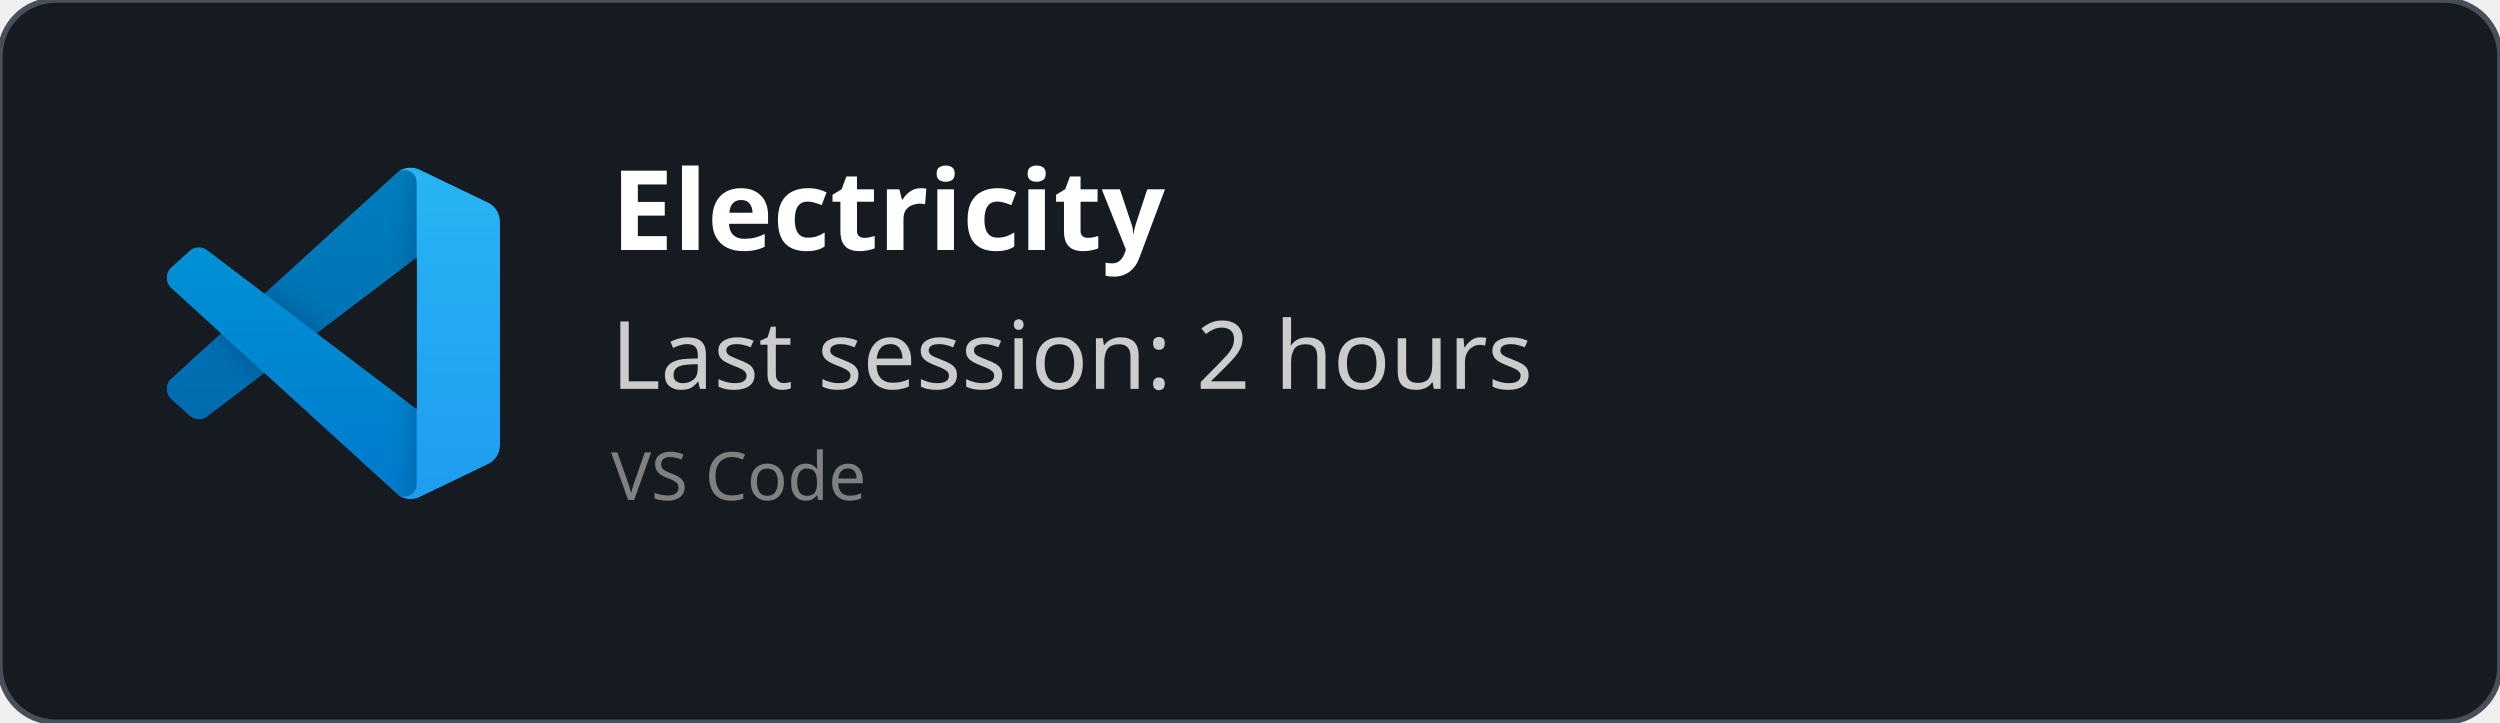
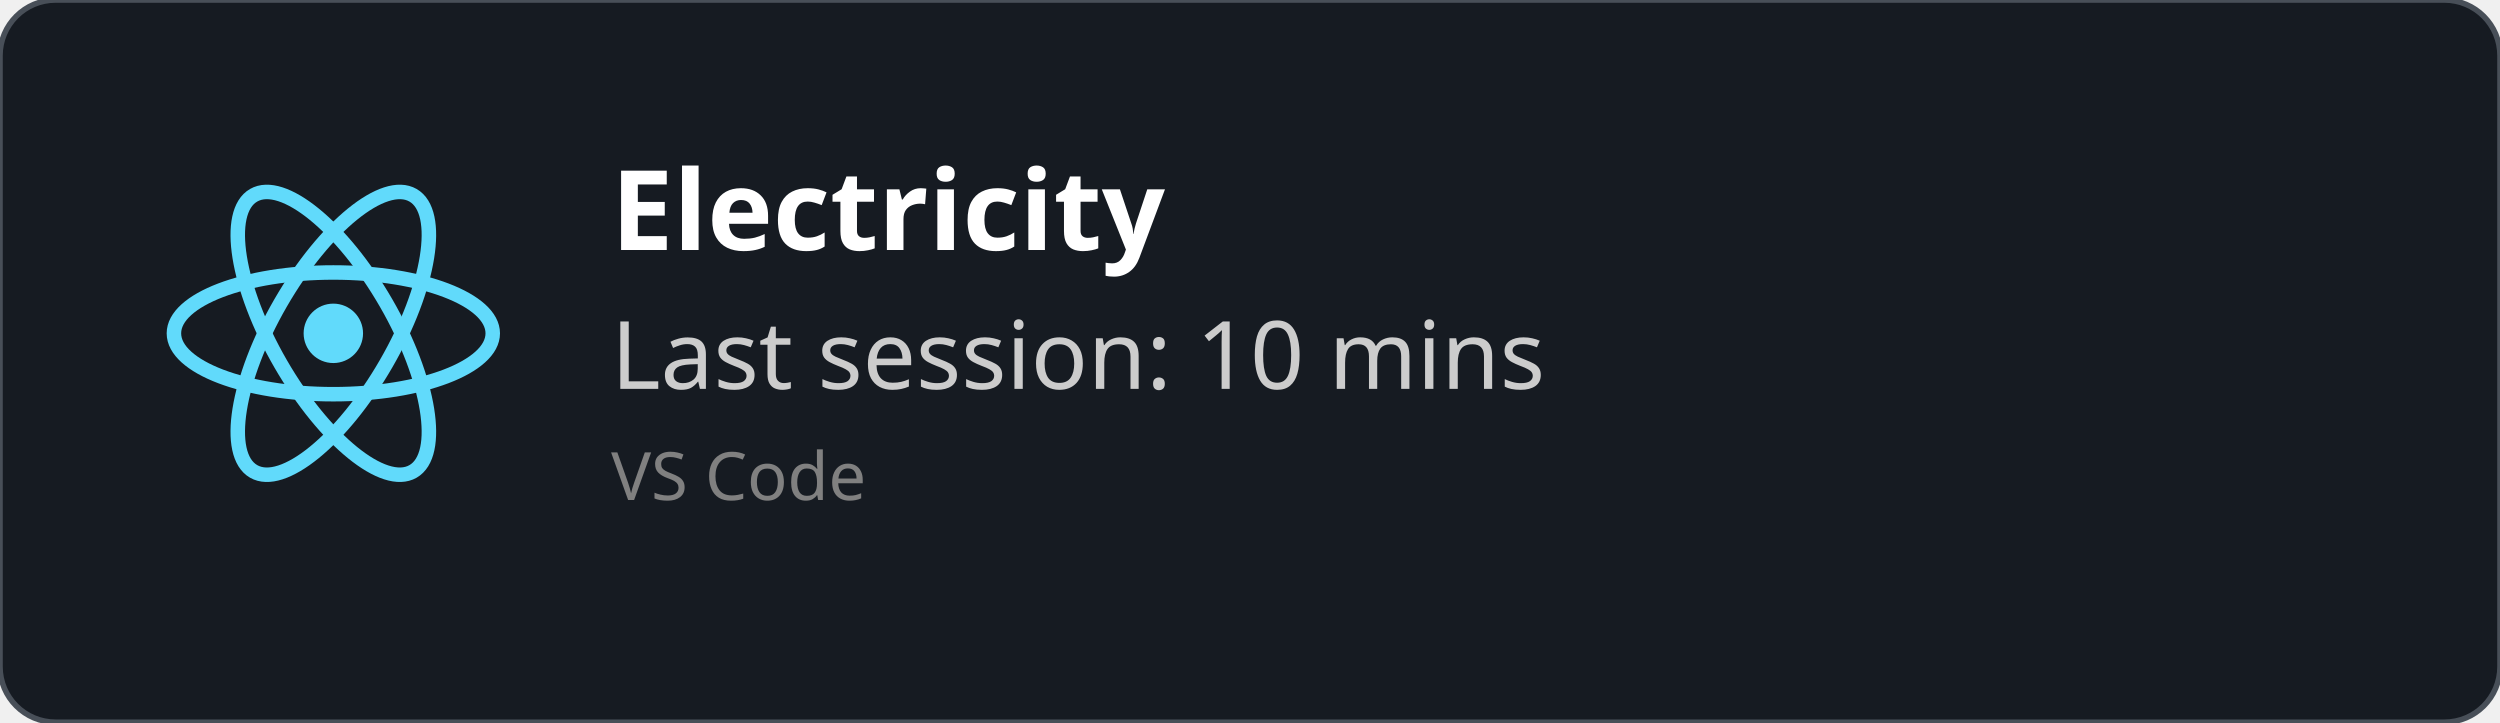
<svg xmlns="http://www.w3.org/2000/svg" width="450" height="130" viewBox="0 0 450 130" fill="none" role="img">
  <style>
    *{
        font-family: 'Segoe UI', Ubuntu, monospace
    }
    </style>
  <defs>
    <clipPath id="horizontalClip" x="20" y="20" width="500" height="200">
      <rect x="90" y="20" width="300" height="50" />
    </clipPath>
  </defs>
  <rect width="450" height="130" fill="rgba(22,27,34)" stroke="#484f58" stroke-width="1" fill-opacity="1" stroke-opacity="1" x="0" y="0" rx="10px" ry="10px">
    </rect>
-   <svg width="60" height="60" x="30" y="30" viewBox="0 0 100 100" fill="none" id="vscode">
-     <mask id="mask0" mask-type="alpha" maskUnits="userSpaceOnUse" x="0" y="0" width="100" height="100">
-       <path fill-rule="evenodd" clip-rule="evenodd" d="M70.912 99.317C72.487 99.931 74.283 99.891 75.873 99.126L96.461 89.22C98.624 88.179 100 85.989 100 83.587V16.413C100 14.011 98.624 11.822 96.461 10.781L75.873 0.874C73.786 -0.13 71.345 0.116 69.513 1.447C69.252 1.637 69.003 1.849 68.769 2.083L29.355 38.041L12.187 25.01C10.589 23.797 8.354 23.896 6.869 25.246L1.363 30.255C-0.453 31.906 -0.455 34.763 1.359 36.417L16.247 50L1.359 63.583C-0.455 65.237 -0.453 68.094 1.363 69.745L6.869 74.754C8.354 76.104 10.589 76.204 12.187 74.99L29.355 61.959L68.769 97.917C69.392 98.541 70.125 99.01 70.912 99.317ZM75.015 27.299L45.109 50L75.015 72.701V27.299Z" fill="white" />
-     </mask>
-     <g mask="url(#mask0)">
-       <path d="M96.461 10.796L75.857 0.876C73.472 -0.273 70.622 0.212 68.75 2.083L1.299 63.583C-0.516 65.237 -0.514 68.094 1.303 69.745L6.813 74.754C8.298 76.104 10.535 76.204 12.134 74.99L93.361 13.37C96.086 11.303 100 13.246 100 16.667V16.427C100 14.027 98.625 11.838 96.461 10.796Z" fill="#0065A9" />
-       <g filter="url(#filter0_d)">
-         <path d="M96.461 89.204L75.857 99.124C73.472 100.273 70.622 99.788 68.75 97.917L1.299 36.417C-0.516 34.763 -0.514 31.906 1.303 30.255L6.813 25.246C8.298 23.896 10.535 23.796 12.134 25.009L93.361 86.63C96.086 88.697 100 86.754 100 83.333V83.573C100 85.974 98.625 88.162 96.461 89.204Z" fill="#007ACC" />
-       </g>
-       <g filter="url(#filter1_d)">
-         <path d="M75.858 99.126C73.472 100.274 70.622 99.788 68.75 97.917C71.056 100.223 75 98.59 75 95.328V4.672C75 1.41 71.056 -0.223 68.75 2.083C70.622 0.211 73.472 -0.274 75.858 0.874L96.459 10.781C98.623 11.822 100 14.011 100 16.413V83.587C100 85.989 98.623 88.179 96.459 89.22L75.858 99.126Z" fill="#1F9CF0" />
-       </g>
-       <g style="mix-blend-mode:overlay" opacity="0.25">
-         <path fill-rule="evenodd" clip-rule="evenodd" d="M70.851 99.317C72.426 99.931 74.222 99.891 75.812 99.126L96.4 89.22C98.563 88.179 99.939 85.989 99.939 83.587V16.413C99.939 14.011 98.564 11.822 96.4 10.781L75.812 0.874C73.725 -0.13 71.284 0.116 69.453 1.447C69.191 1.637 68.942 1.849 68.708 2.083L29.294 38.041L12.126 25.01C10.528 23.796 8.293 23.896 6.809 25.246L1.302 30.255C-0.513 31.906 -0.515 34.763 1.298 36.417L16.186 50L1.298 63.583C-0.515 65.237 -0.513 68.094 1.302 69.745L6.809 74.754C8.293 76.104 10.528 76.204 12.126 74.99L29.294 61.959L68.708 97.917C69.332 98.54 70.064 99.01 70.851 99.317ZM74.954 27.299L45.048 50L74.954 72.701V27.299Z" fill="url(#paint0_linear)" />
-       </g>
+   <svg height="60" width="60" x="30" y="30" viewBox="-11.5 -10.232 23 20.463">
+     <circle cx="0" cy="0" r="2.05" fill="#61dafb" />
+     <g stroke="#61dafb" stroke-width="1" fill="none">
+       <ellipse rx="11" ry="4.2" />
+       <ellipse rx="11" ry="4.2" transform="rotate(60)" />
+       <ellipse rx="11" ry="4.2" transform="rotate(120)" />
    </g>
-     <defs>
-       <filter id="filter0_d" x="-8.394" y="15.829" width="116.727" height="92.246" filterUnits="userSpaceOnUse" color-interpolation-filters="sRGB">
-         <feFlood flood-opacity="0" result="BackgroundImageFix" />
-         <feColorMatrix in="SourceAlpha" type="matrix" values="0 0 0 0 0 0 0 0 0 0 0 0 0 0 0 0 0 0 127 0" />
-         <feOffset />
-         <feGaussianBlur stdDeviation="4.167" />
-         <feColorMatrix type="matrix" values="0 0 0 0 0 0 0 0 0 0 0 0 0 0 0 0 0 0 0.25 0" />
-         <feBlend mode="overlay" in2="BackgroundImageFix" result="effect1_dropShadow" />
-         <feBlend mode="normal" in="SourceGraphic" in2="effect1_dropShadow" result="shape" />
-       </filter>
-       <filter id="filter1_d" x="60.417" y="-8.076" width="47.917" height="116.151" filterUnits="userSpaceOnUse" color-interpolation-filters="sRGB">
-         <feFlood flood-opacity="0" result="BackgroundImageFix" />
-         <feColorMatrix in="SourceAlpha" type="matrix" values="0 0 0 0 0 0 0 0 0 0 0 0 0 0 0 0 0 0 127 0" />
-         <feOffset />
-         <feGaussianBlur stdDeviation="4.167" />
-         <feColorMatrix type="matrix" values="0 0 0 0 0 0 0 0 0 0 0 0 0 0 0 0 0 0 0.25 0" />
-         <feBlend mode="overlay" in2="BackgroundImageFix" result="effect1_dropShadow" />
-         <feBlend mode="normal" in="SourceGraphic" in2="effect1_dropShadow" result="shape" />
-       </filter>
-       <linearGradient id="paint0_linear" x1="49.939" y1="0.258" x2="49.939" y2="99.742" gradientUnits="userSpaceOnUse">
-         <stop stop-color="white" />
-         <stop offset="1" stop-color="white" stop-opacity="0" />
-       </linearGradient>
-     </defs>
  </svg>
  <text x="110" y="45" font-size="20" clip-path="url(#horizontalClip)" font-weight="bold" font-family="Ubuntu" fill="white">
    Electricity
    </text>
  <text x="110" y="70" font-size="17px" font-family="Ubuntu" fill="#ccc">
-     Last session: 2 hours
+     Last session: 10 mins
    </text>
  <text x="110" y="90" font-size="12px" font-family="Ubuntu" fill="grey">
    VS Code
    </text>
</svg>
